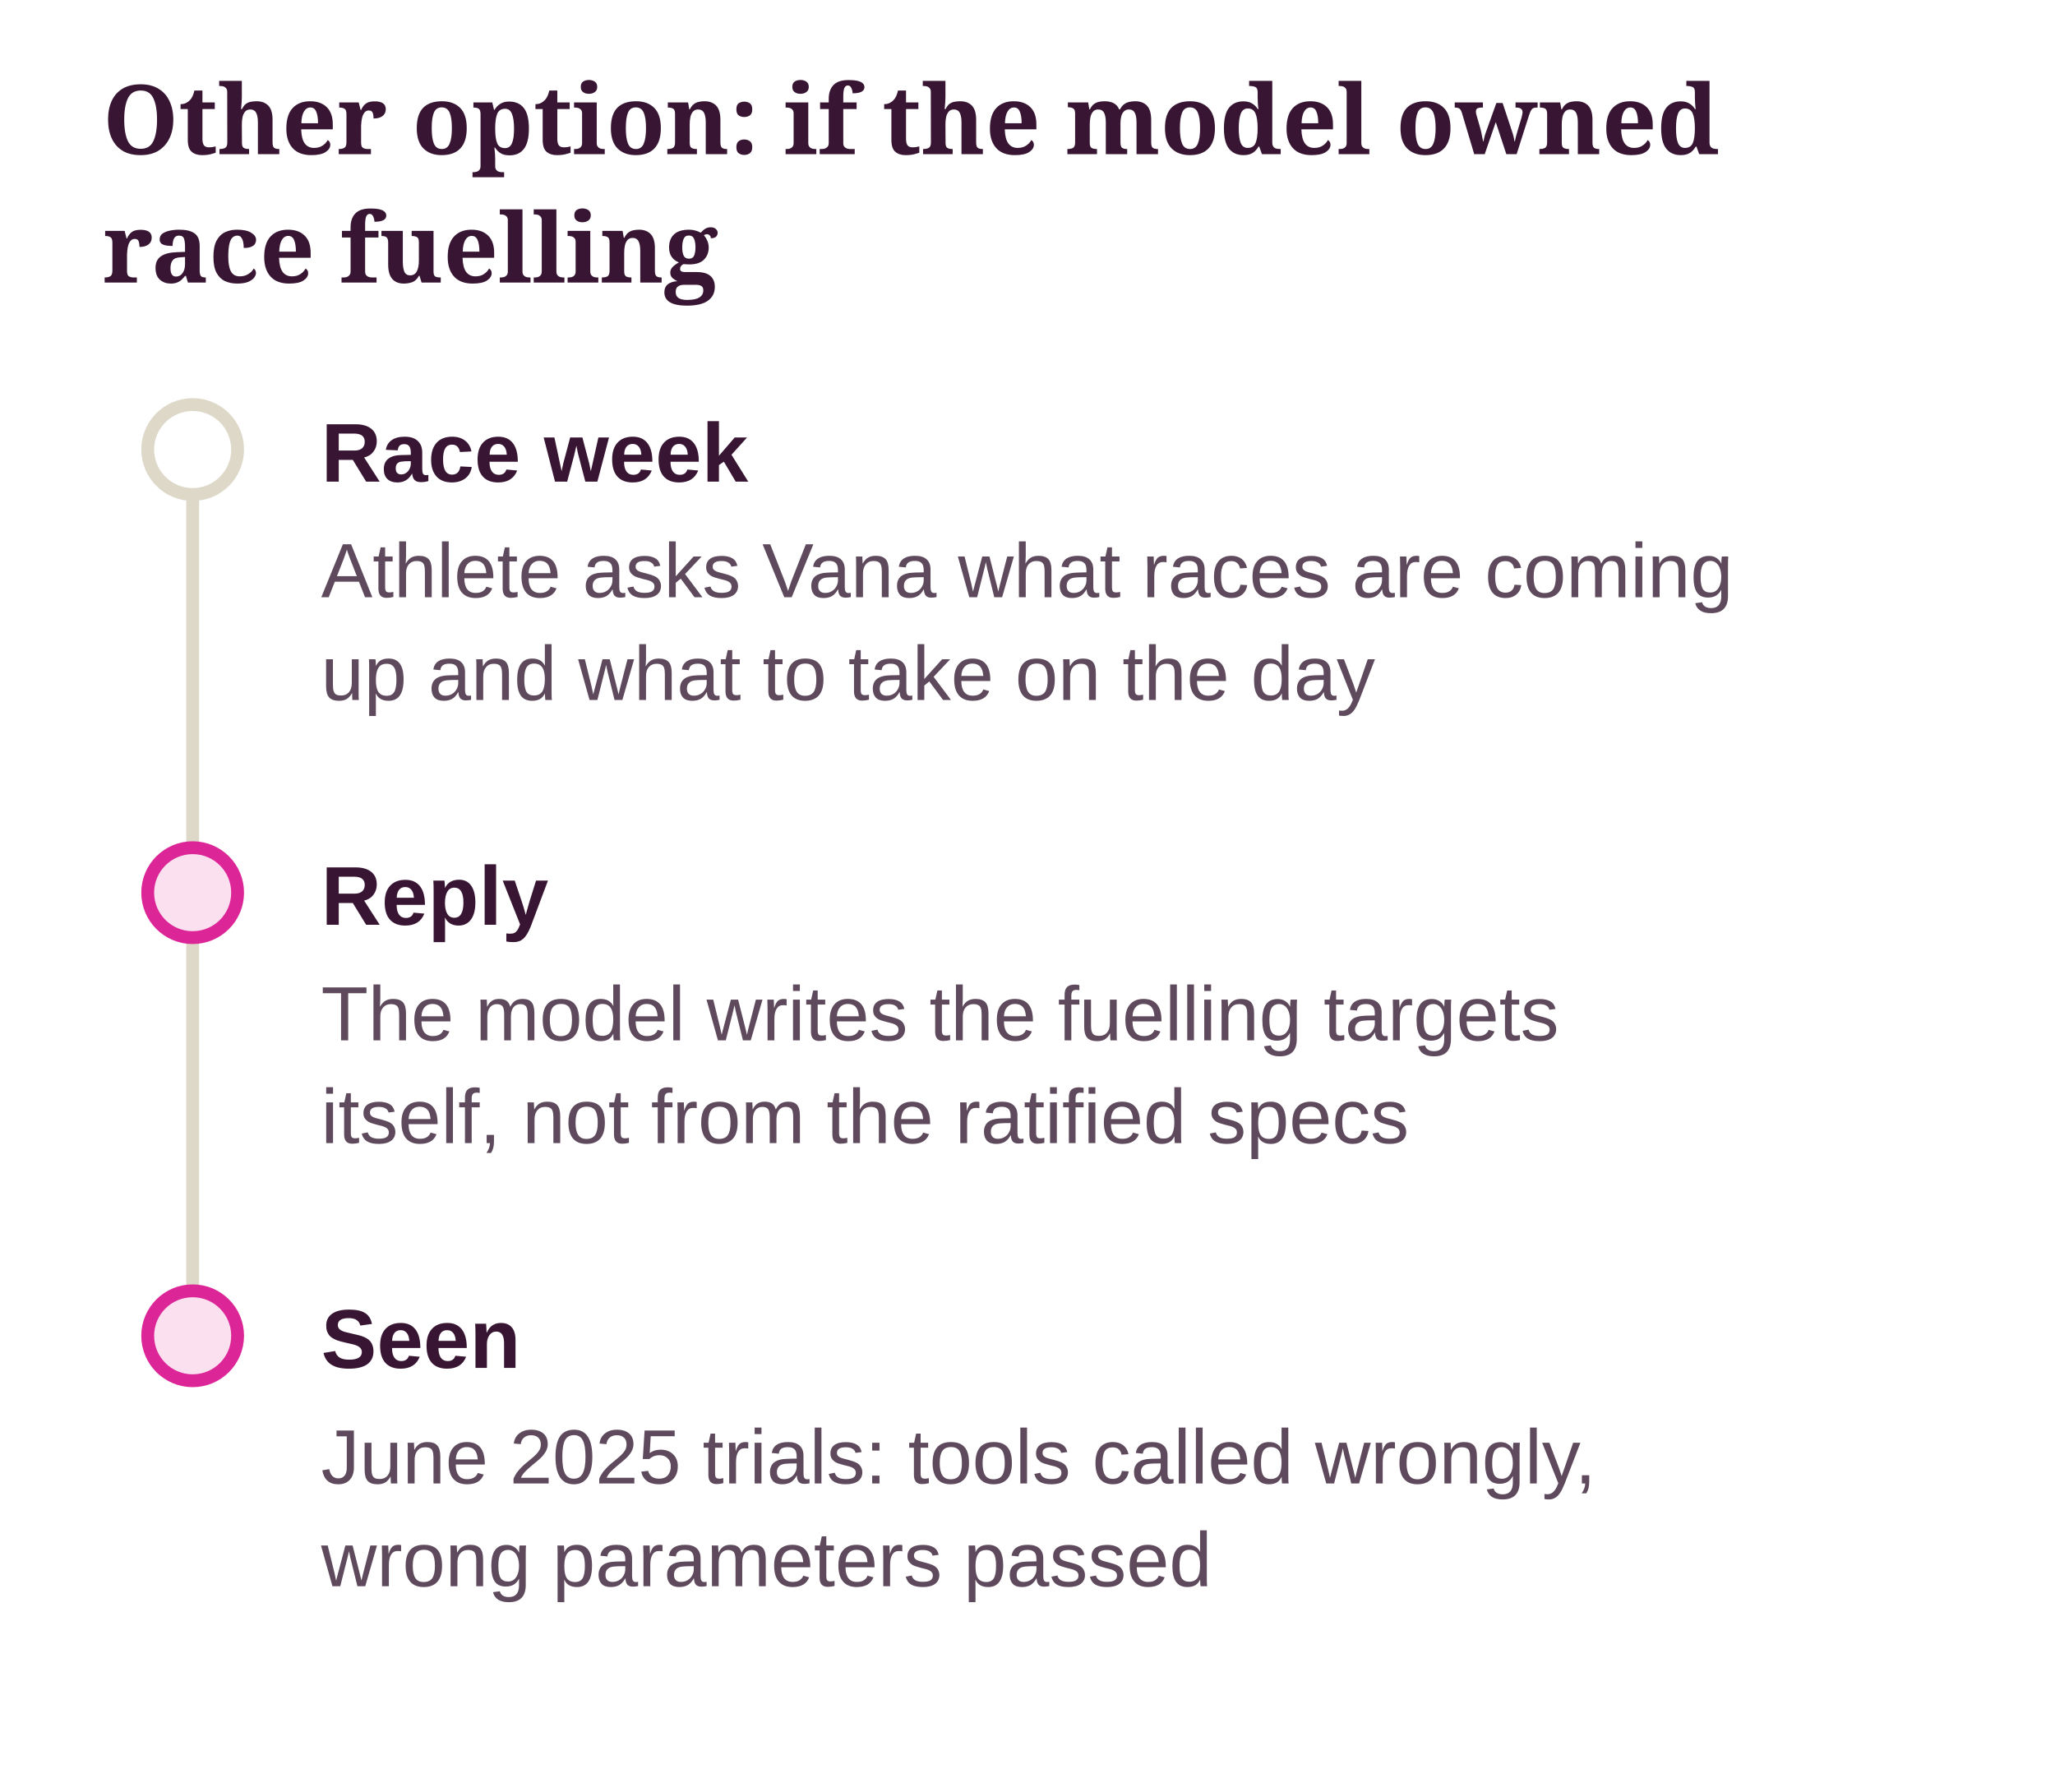
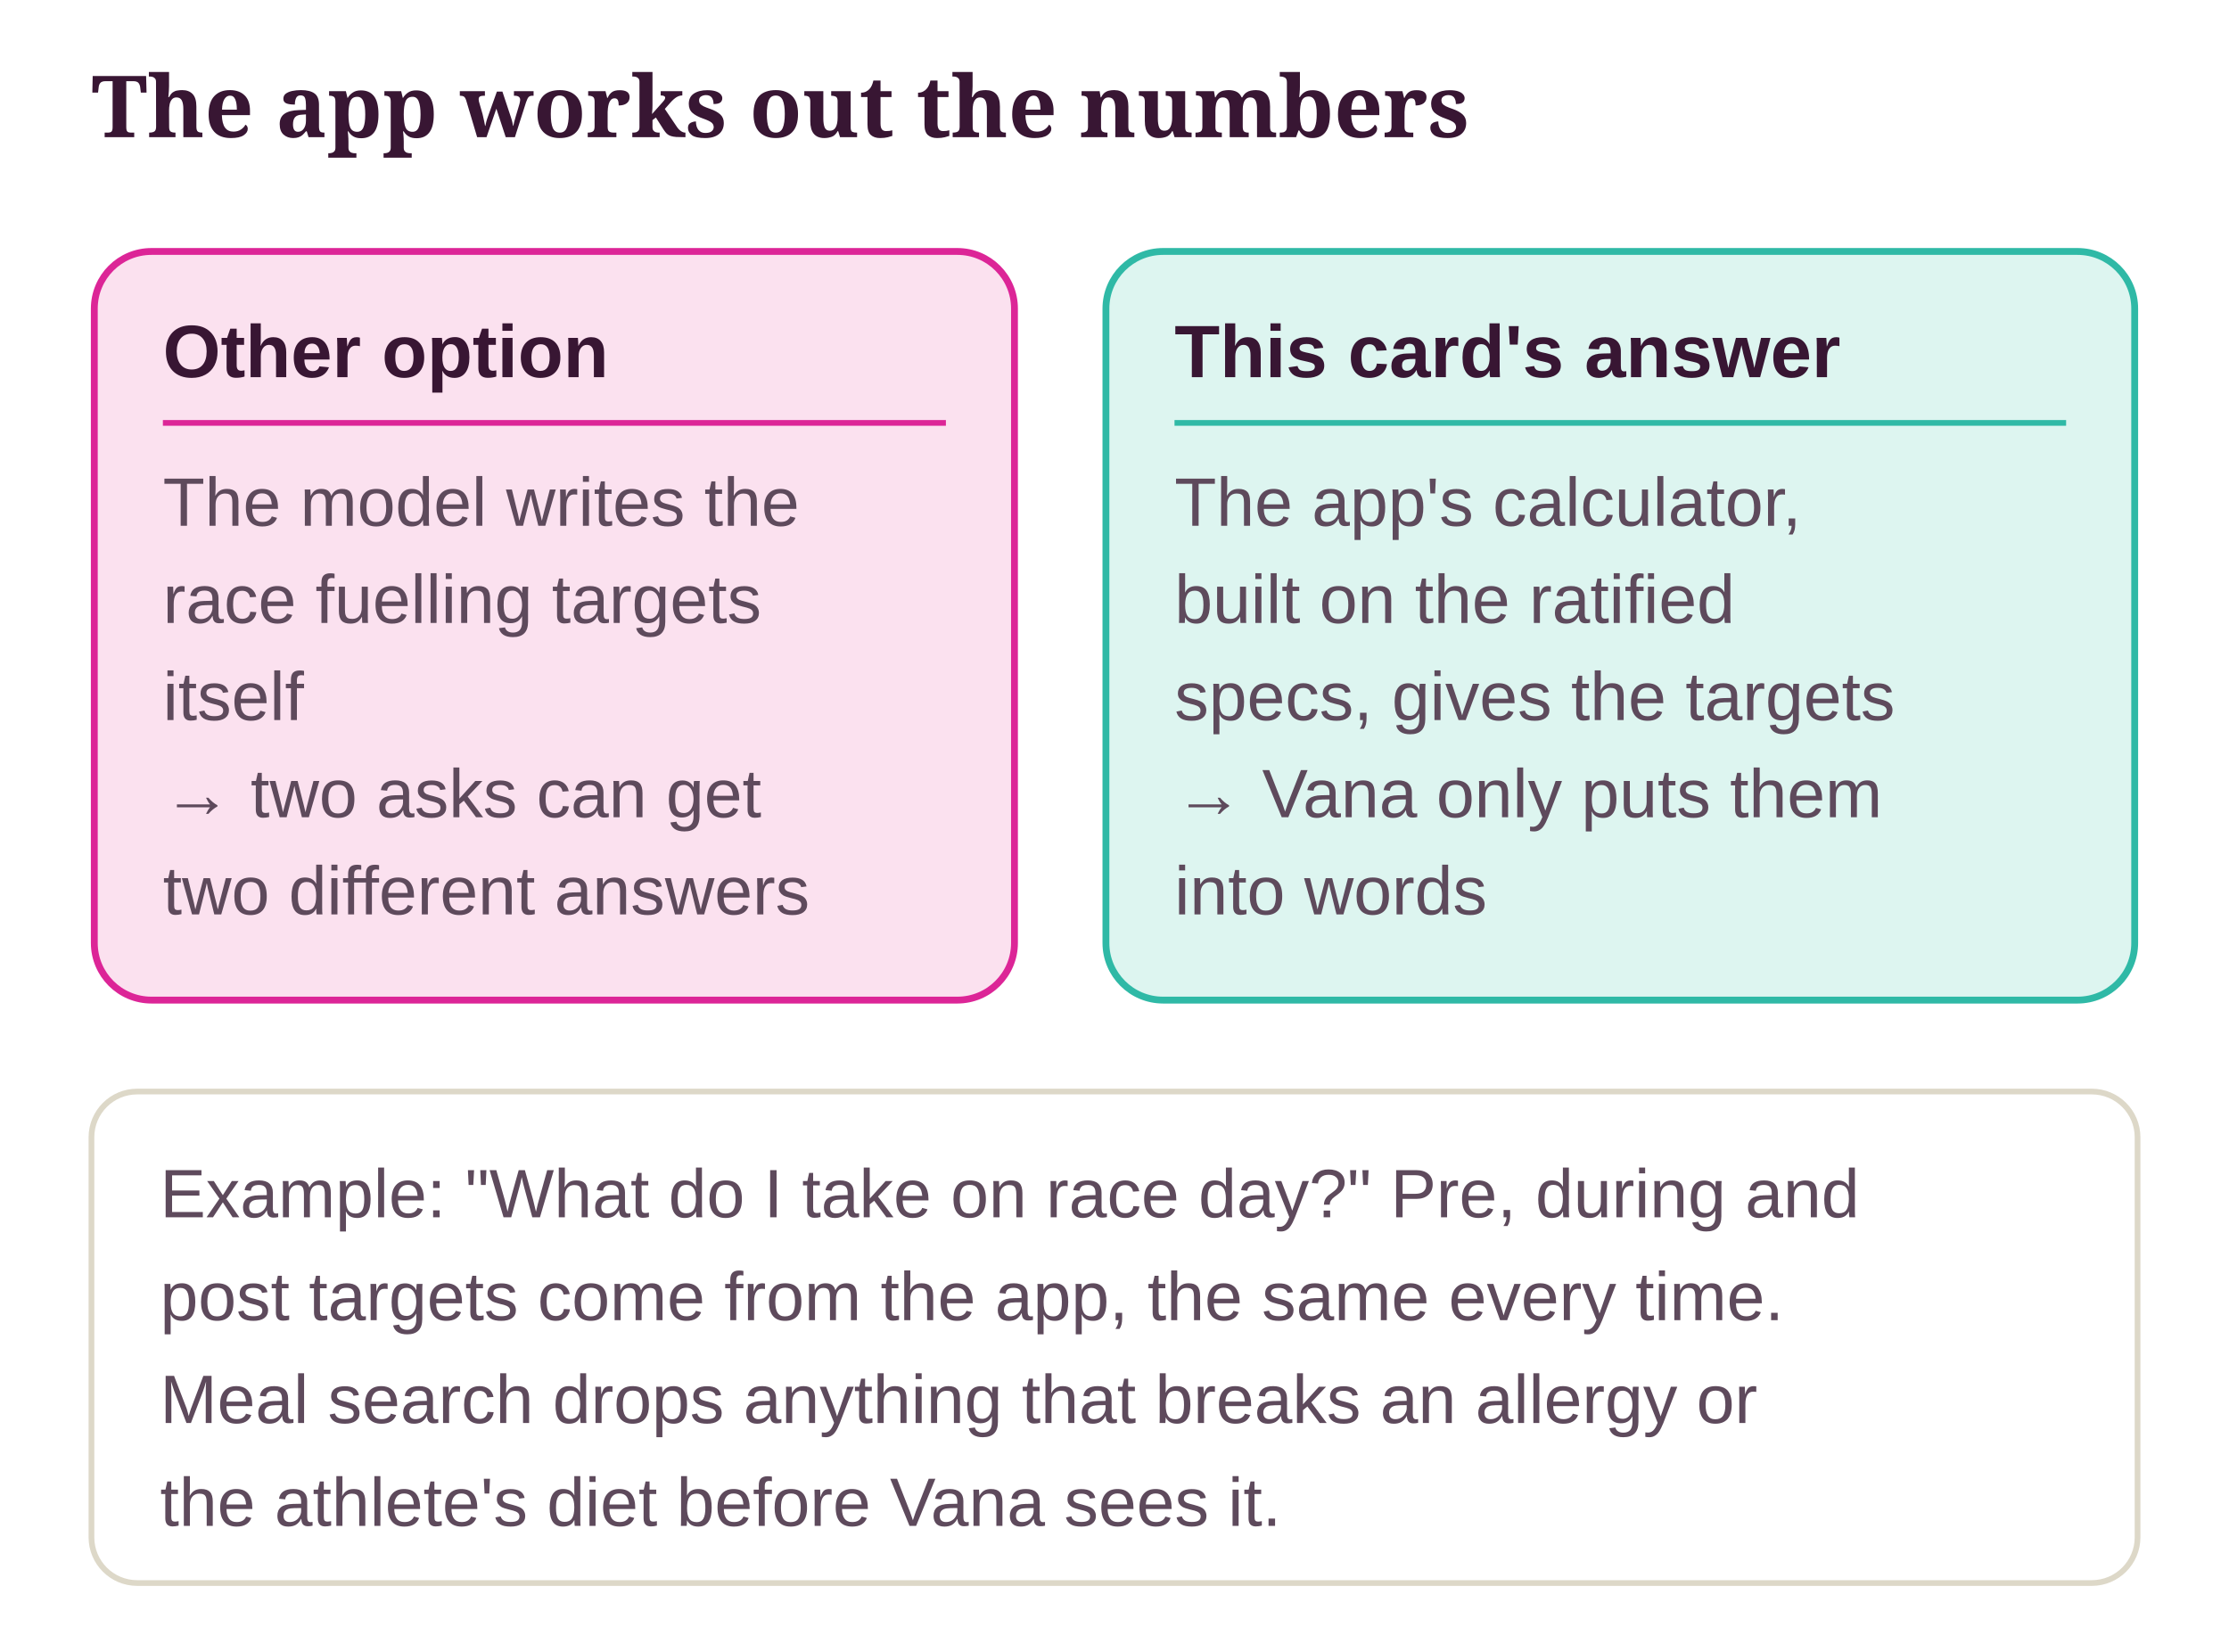
- <svg xmlns="http://www.w3.org/2000/svg" class="dg" viewBox="0 0 320 279" width="100%" role="img" aria-label="Other option: if the model owned race fuelling">
+ <svg xmlns="http://www.w3.org/2000/svg" class="dg" viewBox="0 0 390 289" width="100%" role="img" aria-label="The app works out the numbers">
  <style>svg.dg{font-family:"Source Sans 3", "Helvetica Neue", Arial, sans-serif;font-size:13px}svg.dg .dg-title{font-family:Sansita, Georgia, serif;font-size:15px;font-weight:700;fill:var(--ink, #381633)}svg.dg text{fill:var(--ink, #381633)}svg.dg .dg-sub{fill:var(--ink-2, #5E4A5C);font-size:12px}svg.dg .dg-muted{fill:var(--muted, #8A7A8C);font-size:12px}svg.dg .dg-box{stroke-width:1.2}svg.dg .dg-edge{fill:none;stroke:var(--ink-2, #5E4A5C);stroke-width:1.4}svg.dg .dg-axis{stroke:var(--line, #DDD8C8);stroke-width:2}svg.dg .dg-ex{fill:var(--card, #FFFFFF);stroke:var(--line, #DDD8C8)}</style>
  <defs>
    <marker id="dg-arrow" viewBox="0 0 10 10" refX="9" refY="5" markerWidth="8" markerHeight="8" orient="auto-start-reverse">
      <path d="M0 0 L10 5 L0 10 z" fill="var(--ink-2, #5E4A5C)" />
    </marker>
  </defs>
-   <text class="dg-title" x="16" y="24">Other option: if the model owned</text>
-   <text class="dg-title" x="16" y="44">race fuelling</text>
-   <g transform="translate(0 20)">
-     <line class="dg-axis" x1="30" y1="50" x2="30" y2="188" />
-     <circle cx="30" cy="50" r="7" fill="var(--card, #FFFFFF)" stroke="var(--line, #DDD8C8)" stroke-width="2" />
-     <text x="50" y="55" font-weight="700">Race week</text>
-     <text class="dg-sub" x="50" y="73">Athlete asks Vana what races are coming</text>
-     <text class="dg-sub" x="50" y="89">up and what to take on the day</text>
-     <circle cx="30" cy="119" r="7" fill="var(--no-soft, #FBE1EF)" stroke="var(--no, #DC2597)" stroke-width="2" />
-     <text x="50" y="124" font-weight="700">Reply</text>
-     <text class="dg-sub" x="50" y="142">The model writes the fuelling targets</text>
-     <text class="dg-sub" x="50" y="158">itself, not from the ratified specs</text>
-     <circle cx="30" cy="188" r="7" fill="var(--no-soft, #FBE1EF)" stroke="var(--no, #DC2597)" stroke-width="2" />
-     <text x="50" y="193" font-weight="700">Seen</text>
-     <text class="dg-sub" x="50" y="211">June 2025 trials: tools called wrongly,</text>
-     <text class="dg-sub" x="50" y="227">wrong parameters passed</text>
-   </g>
+   <text class="dg-title" x="16" y="24">The app works out the numbers</text>
+   <rect class="dg-box" x="16.5" y="44" width="161" height="131" rx="10" fill="var(--no-soft, #FBE1EF)" stroke="var(--no, #DC2597)" />
+   <text x="28.5" y="66" font-weight="700">Other option</text>
+   <line x1="28.5" y1="74" x2="165.5" y2="74" stroke="var(--no, #DC2597)" stroke-width="1" />
+   <text class="dg-sub" x="28.5" y="92">The model writes the</text>
+   <text class="dg-sub" x="28.5" y="109">race fuelling targets</text>
+   <text class="dg-sub" x="28.5" y="126">itself</text>
+   <text class="dg-sub" x="28.5" y="143">→ two asks can get</text>
+   <text class="dg-sub" x="28.5" y="160">two different answers</text>
+   <rect class="dg-box" x="193.5" y="44" width="180" height="131" rx="10" fill="var(--ok-soft, #DDF5F0)" stroke="var(--ok, #2FB9A6)" />
+   <text x="205.5" y="66" font-weight="700">This card's answer</text>
+   <line x1="205.5" y1="74" x2="361.5" y2="74" stroke="var(--ok, #2FB9A6)" stroke-width="1" />
+   <text class="dg-sub" x="205.5" y="92">The app's calculator,</text>
+   <text class="dg-sub" x="205.5" y="109">built on the ratified</text>
+   <text class="dg-sub" x="205.5" y="126">specs, gives the targets</text>
+   <text class="dg-sub" x="205.5" y="143">→ Vana only puts them</text>
+   <text class="dg-sub" x="205.5" y="160">into words</text>
+   <rect class="dg-ex" x="16" y="191" width="358" height="86" rx="8" />
+   <text class="dg-sub" x="28" y="213">Example: "What do I take on race day?" Pre, during and</text>
+   <text class="dg-sub" x="28" y="231">post targets come from the app, the same every time.</text>
+   <text class="dg-sub" x="28" y="249">Meal search drops anything that breaks an allergy or</text>
+   <text class="dg-sub" x="28" y="267">the athlete's diet before Vana sees it.</text>
</svg>
